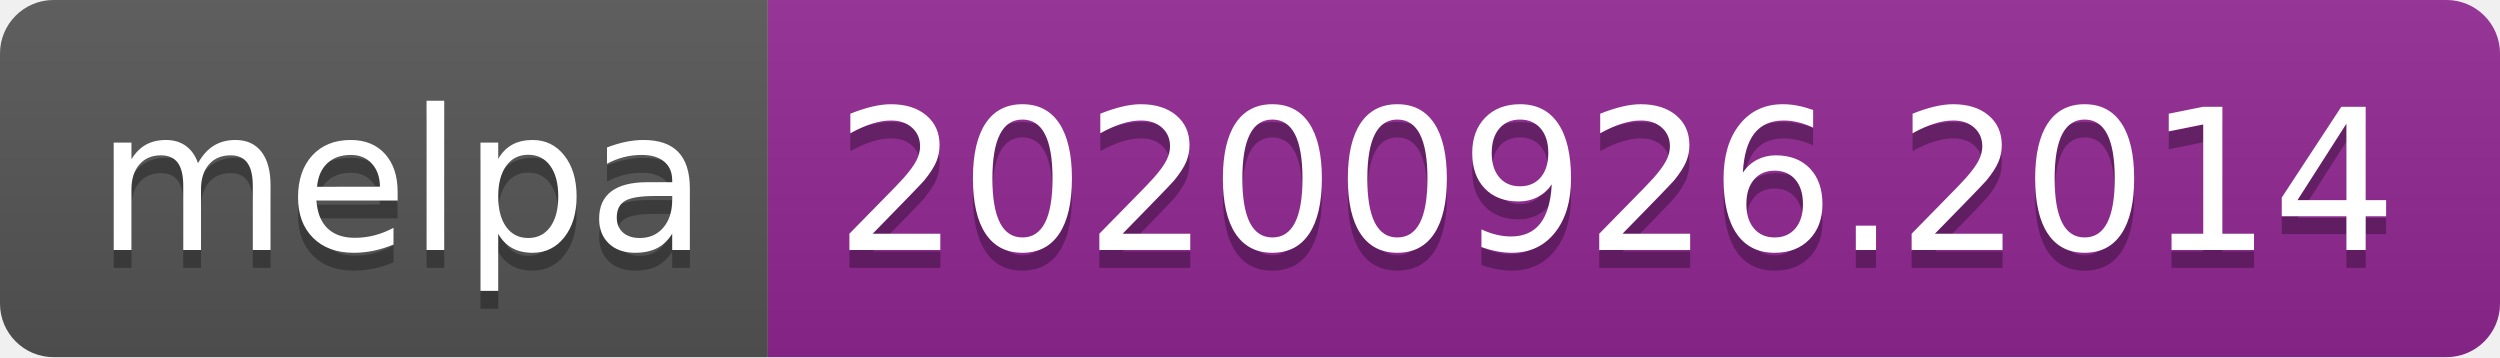
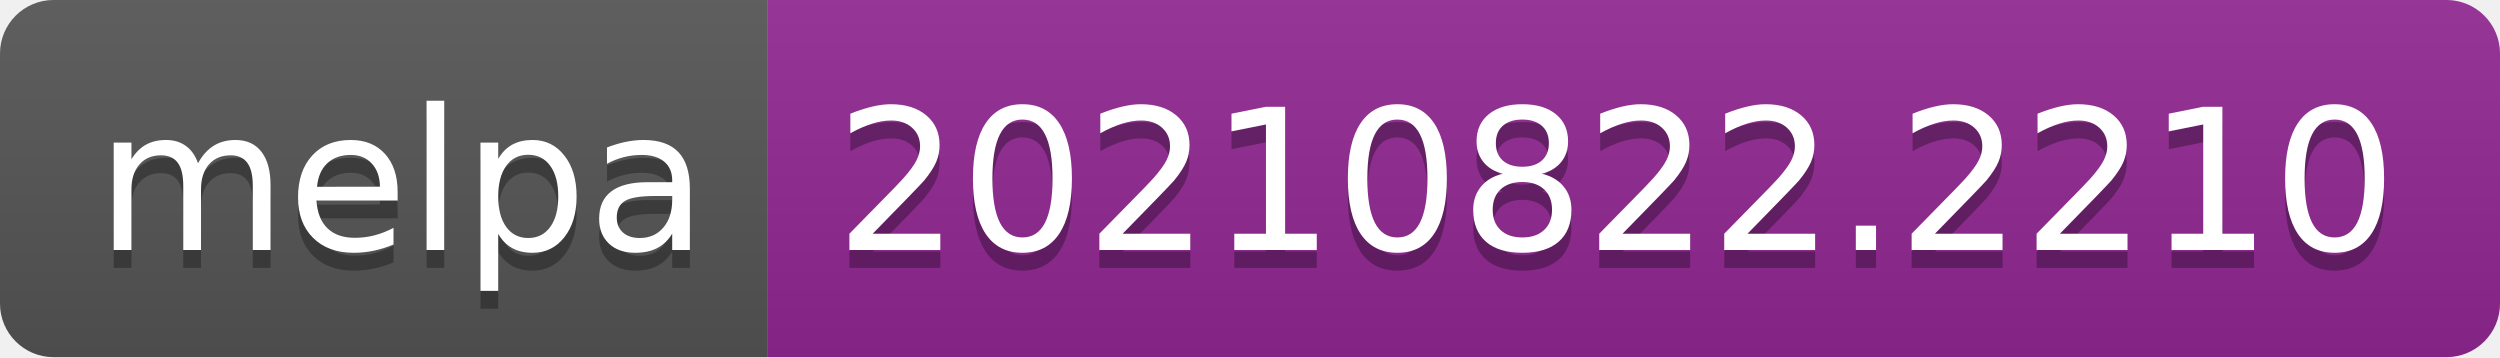
- <svg xmlns="http://www.w3.org/2000/svg" width="140" height="20" role="img" aria-label="melpa: 20200926.2014">
+ <svg xmlns="http://www.w3.org/2000/svg" width="140" height="20" role="img" aria-label="melpa: 20210822.2210">
  <linearGradient id="s" x2="0" y2="100%">
    <stop offset="0" stop-color="#bbb" stop-opacity=".1" />
    <stop offset="1" stop-opacity=".1" />
  </linearGradient>
  <clipPath id="r">
    <rect width="140" height="20" rx="3" fill="#fff" />
  </clipPath>
  <g clip-path="url(#r)">
    <rect width="43" height="20" fill="#555" />
    <rect x="43" width="97" height="20" fill="#922793" />
    <rect width="140" height="20" fill="url(#s)" />
  </g>
  <g fill="#fff" text-anchor="middle" font-family="Verdana,Geneva,DejaVu Sans,sans-serif" text-rendering="geometricPrecision" font-size="110">
    <text aria-hidden="true" x="225" y="150" fill="#010101" fill-opacity=".3" transform="scale(.1)" textLength="330">melpa</text>
    <text x="225" y="140" transform="scale(.1)" fill="#fff" textLength="330">melpa</text>
-     <text aria-hidden="true" x="905" y="150" fill="#010101" fill-opacity=".3" transform="scale(.1)" textLength="870">20200926.2014</text>
-     <text x="905" y="140" transform="scale(.1)" fill="#fff" textLength="870">20200926.2014</text>
+     <text aria-hidden="true" x="905" y="150" fill="#010101" fill-opacity=".3" transform="scale(.1)" textLength="870">20210822.2210</text>
+     <text x="905" y="140" transform="scale(.1)" fill="#fff" textLength="870">20210822.2210</text>
  </g>
</svg>
